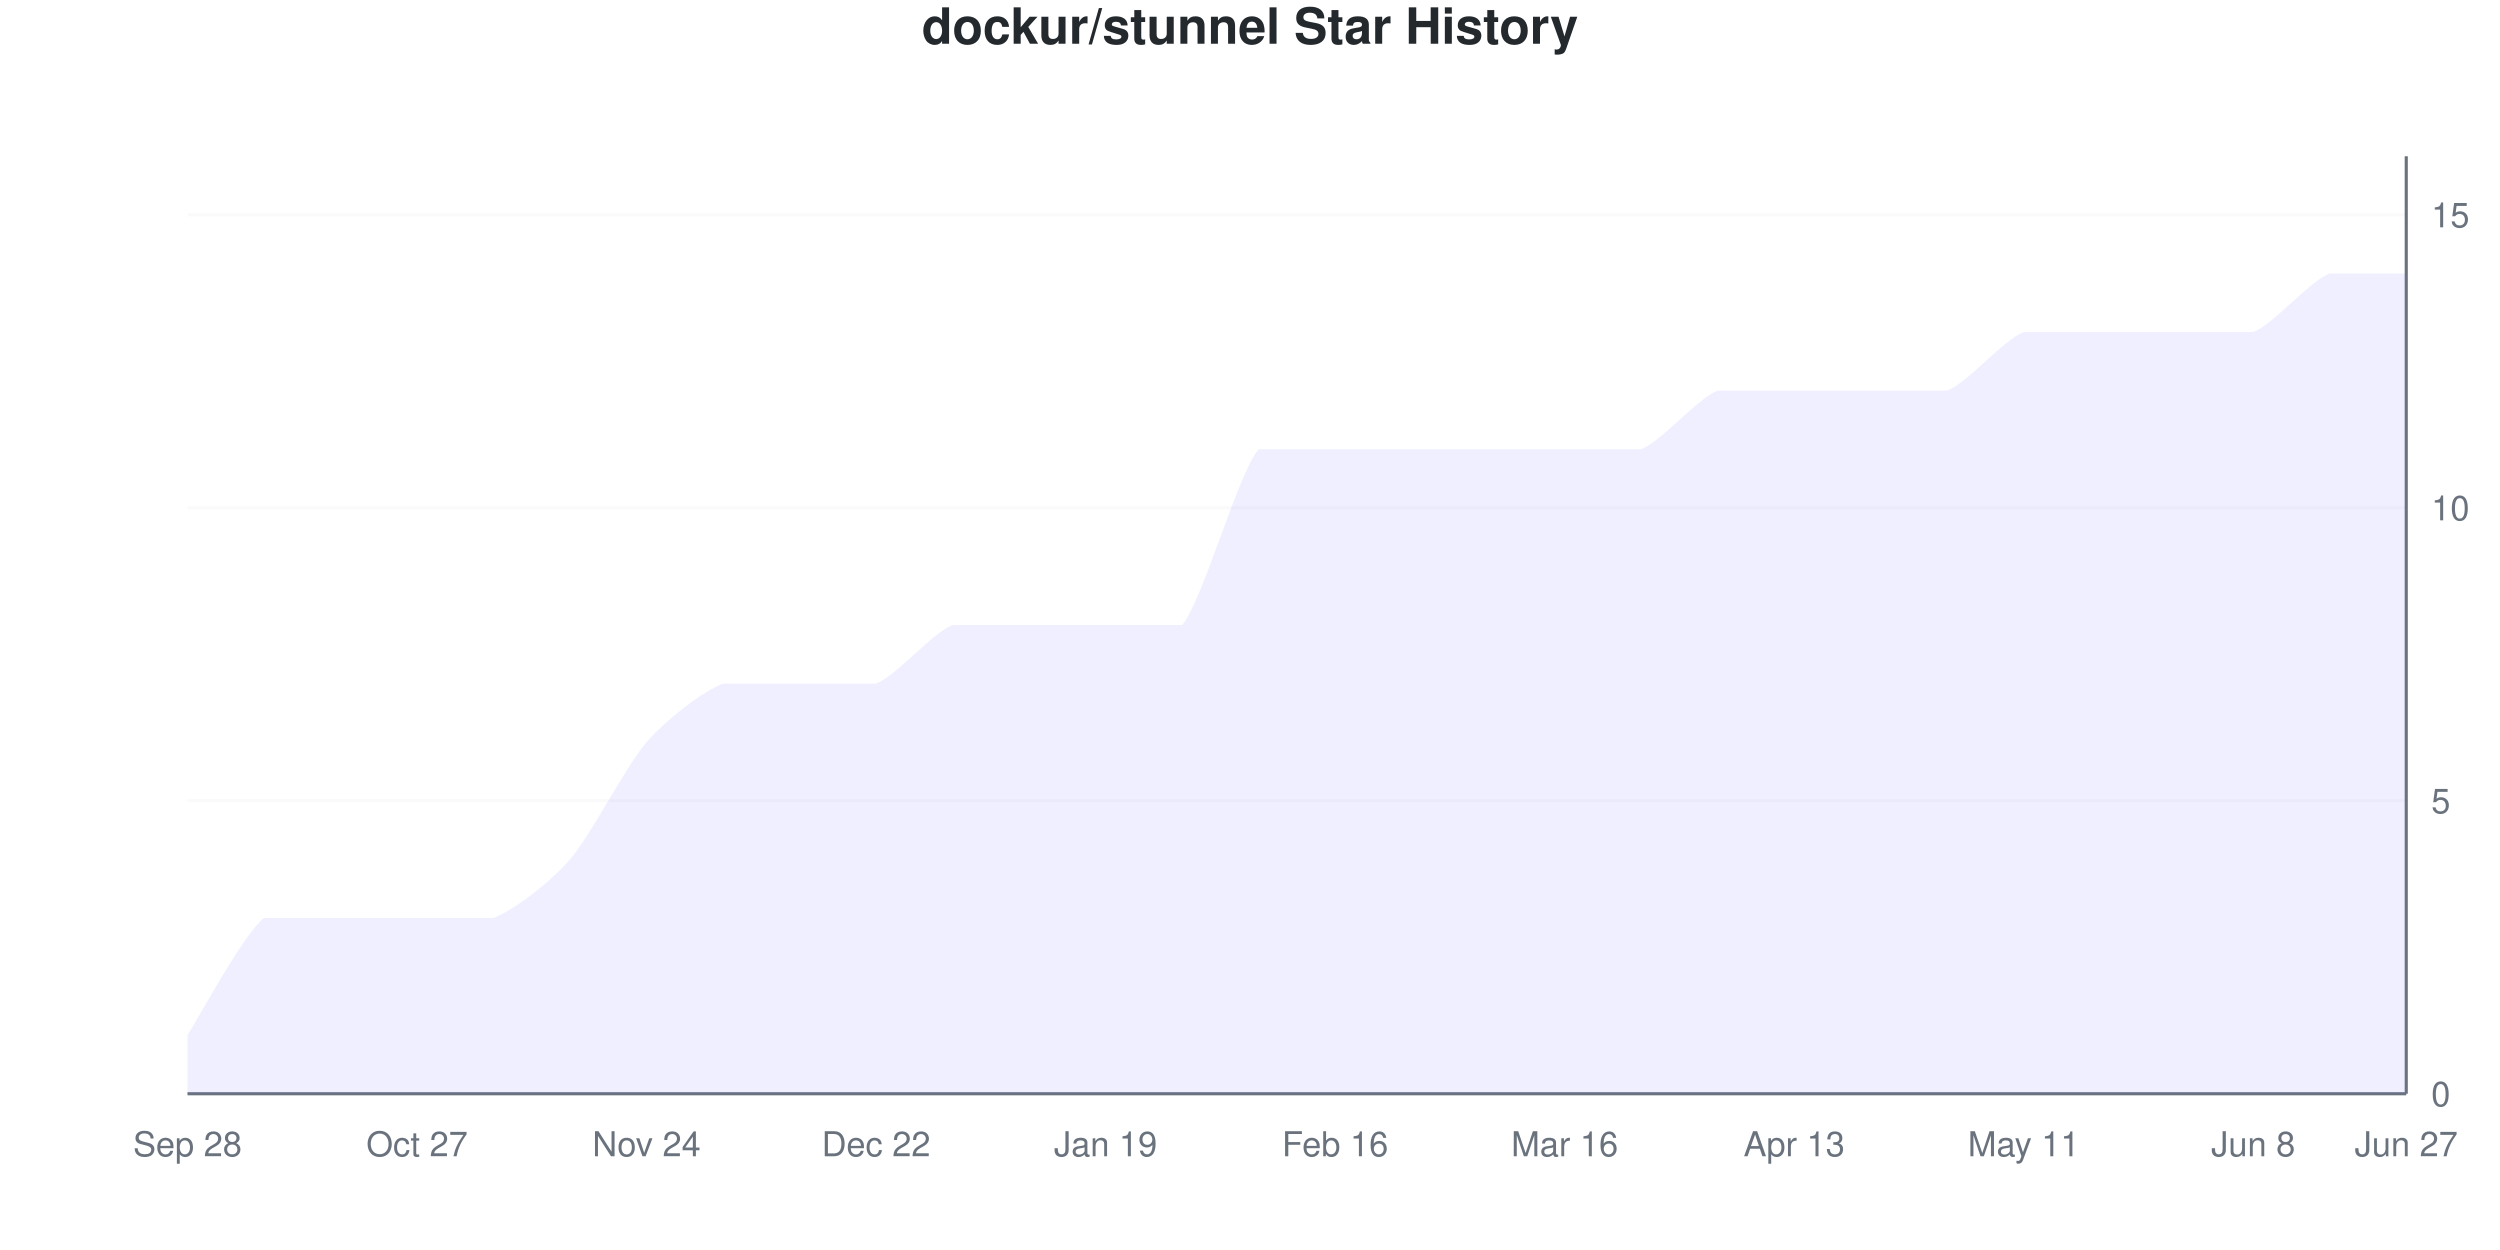
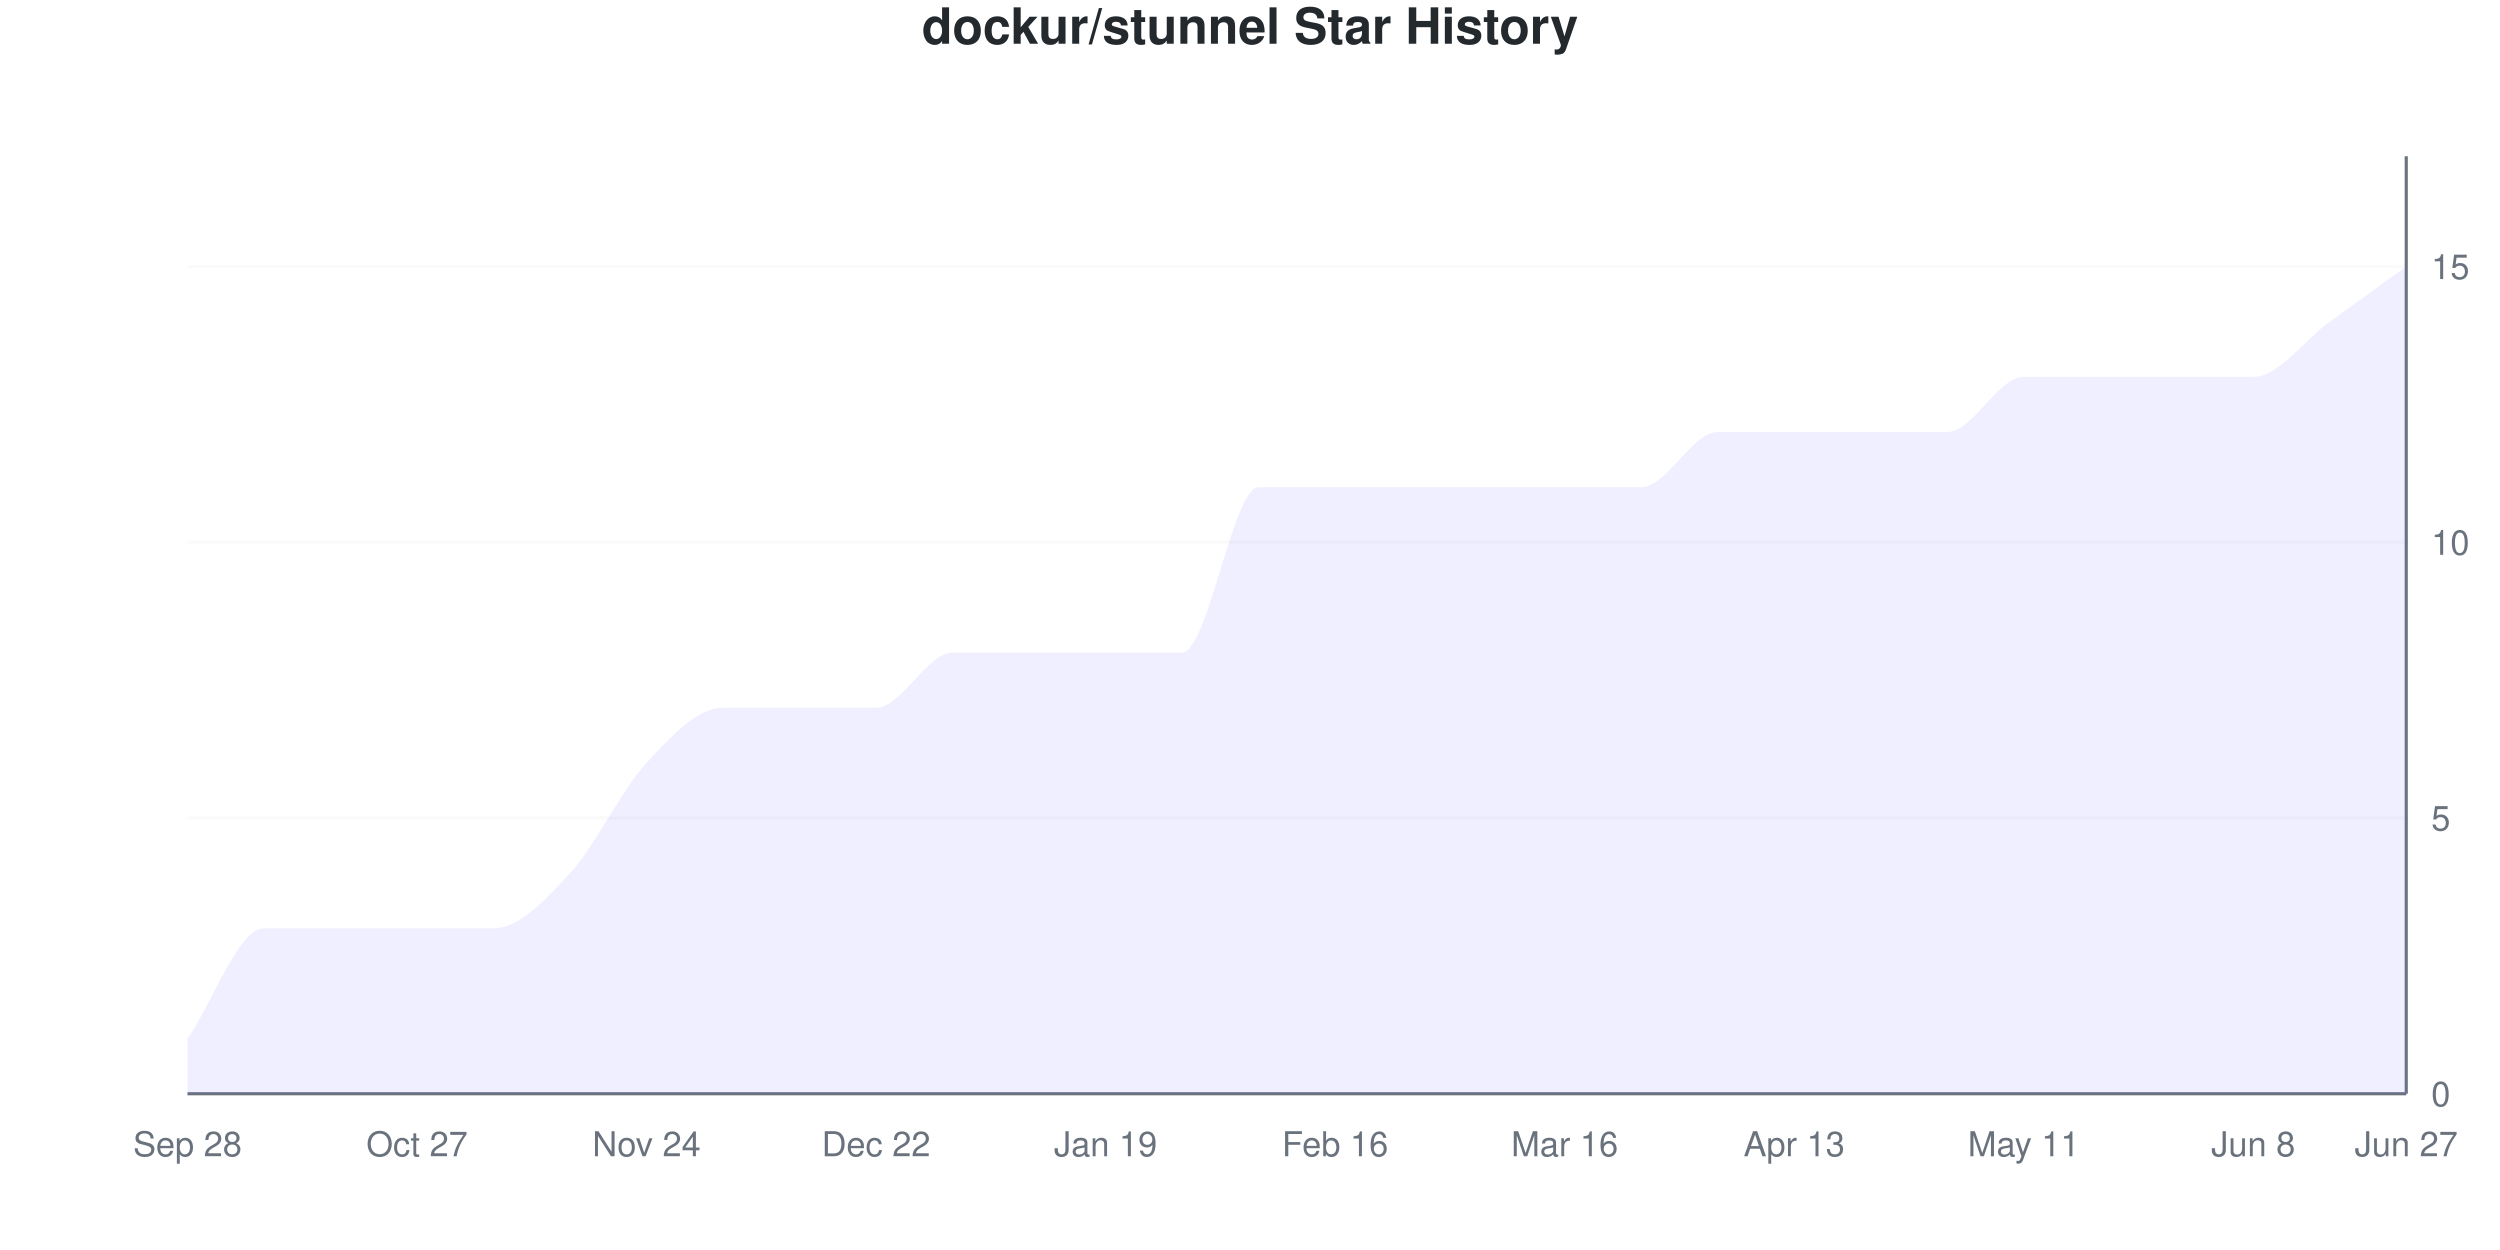
<svg xmlns="http://www.w3.org/2000/svg" viewBox="0 0 800 400" width="800" height="400">
  <style>
    @keyframes drawLine {
      to { stroke-dashoffset: 0; }
    }
    @keyframes fadeInPoint {
      from { opacity: 0; }
      to { opacity: 1; }
    }
    .data-line-0 {
-       stroke-dasharray: 1267;
-       stroke-dashoffset: 1267;
+       stroke-dasharray: 1258;
+       stroke-dashoffset: 1258;
      animation: drawLine 2s ease-out forwards;
    }
    .data-point {
      opacity: 0;
      animation: fadeInPoint 0.5s ease-out forwards;
    }
    .chart-bg { fill: #fff; }
    .chart-text { fill: #24292e; }
    .chart-muted { fill: #6a737d; }
    .chart-grid { stroke: #eee; }
    .chart-axis { stroke: #6a737d; }
    @media (prefers-color-scheme: dark) {
      .chart-bg { fill: #0d1117; }
      .chart-text { fill: #e6edf3; }
      .chart-muted { fill: #8b949e; }
      .chart-grid { stroke: #21262d; }
      .chart-axis { stroke: #8b949e; }
    }
  </style>
  <rect width="800" height="400" class="chart-bg" />
  <text x="400" y="14" text-anchor="middle" class="chart-text" font-size="16" font-weight="bold" font-family="-apple-system, BlinkMacSystemFont, 'Segoe UI', Helvetica, Arial, sans-serif">dockur/stunnel Star History</text>
  <g class="grid">
    <line x1="60" y1="350" x2="770" y2="350" class="chart-grid" stroke-opacity="0.3" />
    <text x="778" y="354" text-anchor="start" class="chart-muted" font-size="11" font-family="-apple-system, BlinkMacSystemFont, 'Segoe UI', Helvetica, Arial, sans-serif">0</text>
-     <line x1="60" y1="256.25" x2="770" y2="256.25" class="chart-grid" stroke-opacity="0.3" />
-     <text x="778" y="260.25" text-anchor="start" class="chart-muted" font-size="11" font-family="-apple-system, BlinkMacSystemFont, 'Segoe UI', Helvetica, Arial, sans-serif">5</text>
-     <line x1="60" y1="162.5" x2="770" y2="162.5" class="chart-grid" stroke-opacity="0.3" />
-     <text x="778" y="166.5" text-anchor="start" class="chart-muted" font-size="11" font-family="-apple-system, BlinkMacSystemFont, 'Segoe UI', Helvetica, Arial, sans-serif">10</text>
-     <line x1="60" y1="68.75" x2="770" y2="68.75" class="chart-grid" stroke-opacity="0.3" />
-     <text x="778" y="72.75" text-anchor="start" class="chart-muted" font-size="11" font-family="-apple-system, BlinkMacSystemFont, 'Segoe UI', Helvetica, Arial, sans-serif">15</text>
+     <line x1="60" y1="261.765" x2="770" y2="261.765" class="chart-grid" stroke-opacity="0.3" />
+     <text x="778" y="265.765" text-anchor="start" class="chart-muted" font-size="11" font-family="-apple-system, BlinkMacSystemFont, 'Segoe UI', Helvetica, Arial, sans-serif">5</text>
+     <line x1="60" y1="173.529" x2="770" y2="173.529" class="chart-grid" stroke-opacity="0.3" />
+     <text x="778" y="177.529" text-anchor="start" class="chart-muted" font-size="11" font-family="-apple-system, BlinkMacSystemFont, 'Segoe UI', Helvetica, Arial, sans-serif">10</text>
+     <line x1="60" y1="85.294" x2="770" y2="85.294" class="chart-grid" stroke-opacity="0.3" />
+     <text x="778" y="89.294" text-anchor="start" class="chart-muted" font-size="11" font-family="-apple-system, BlinkMacSystemFont, 'Segoe UI', Helvetica, Arial, sans-serif">15</text>
  </g>
  <g class="milestones">
    
  </g>
  <g class="x-axis">
    <text x="60" y="370" text-anchor="middle" class="chart-muted" font-size="11" font-family="-apple-system, BlinkMacSystemFont, 'Segoe UI', Helvetica, Arial, sans-serif">Sep 28</text>
    <text x="133.448" y="370" text-anchor="middle" class="chart-muted" font-size="11" font-family="-apple-system, BlinkMacSystemFont, 'Segoe UI', Helvetica, Arial, sans-serif">Oct 27</text>
    <text x="206.897" y="370" text-anchor="middle" class="chart-muted" font-size="11" font-family="-apple-system, BlinkMacSystemFont, 'Segoe UI', Helvetica, Arial, sans-serif">Nov 24</text>
    <text x="280.345" y="370" text-anchor="middle" class="chart-muted" font-size="11" font-family="-apple-system, BlinkMacSystemFont, 'Segoe UI', Helvetica, Arial, sans-serif">Dec 22</text>
    <text x="353.793" y="370" text-anchor="middle" class="chart-muted" font-size="11" font-family="-apple-system, BlinkMacSystemFont, 'Segoe UI', Helvetica, Arial, sans-serif">Jan 19</text>
    <text x="427.241" y="370" text-anchor="middle" class="chart-muted" font-size="11" font-family="-apple-system, BlinkMacSystemFont, 'Segoe UI', Helvetica, Arial, sans-serif">Feb 16</text>
    <text x="500.69" y="370" text-anchor="middle" class="chart-muted" font-size="11" font-family="-apple-system, BlinkMacSystemFont, 'Segoe UI', Helvetica, Arial, sans-serif">Mar 16</text>
    <text x="574.138" y="370" text-anchor="middle" class="chart-muted" font-size="11" font-family="-apple-system, BlinkMacSystemFont, 'Segoe UI', Helvetica, Arial, sans-serif">Apr 13</text>
    <text x="647.586" y="370" text-anchor="middle" class="chart-muted" font-size="11" font-family="-apple-system, BlinkMacSystemFont, 'Segoe UI', Helvetica, Arial, sans-serif">May 11</text>
    <text x="721.034" y="370" text-anchor="middle" class="chart-muted" font-size="11" font-family="-apple-system, BlinkMacSystemFont, 'Segoe UI', Helvetica, Arial, sans-serif">Jun 8</text>
    <text x="770" y="370" text-anchor="middle" class="chart-muted" font-size="11" font-family="-apple-system, BlinkMacSystemFont, 'Segoe UI', Helvetica, Arial, sans-serif">Jun 27</text>
  </g>
  <line x1="770" y1="50" x2="770" y2="350" class="chart-axis" stroke-width="1" />
  <line x1="60" y1="350" x2="770" y2="350" class="chart-axis" stroke-width="1" />
-   <path d="M60,350 L60,331.25 C63.264,326.25 77.954,298.75 84.483,293.75 C91.011,293.75 102.437,293.75 108.966,293.75 C115.494,293.75 126.92,293.75 133.448,293.75 C139.977,293.75 151.402,293.75 157.931,293.75 C164.46,291.25 175.885,282.5 182.414,275 C188.943,267.5 200.368,245 206.897,237.5 C213.425,230 224.851,221.25 231.379,218.75 C237.908,218.75 249.333,218.75 255.862,218.75 C262.391,218.75 273.816,218.75 280.345,218.75 C286.874,216.25 298.299,202.5 304.828,200 C311.356,200 322.782,200 329.31,200 C335.839,200 347.264,200 353.793,200 C360.322,200 371.747,200 378.276,200 C384.805,192.5 396.23,151.25 402.759,143.75 C409.287,143.75 420.713,143.75 427.241,143.75 C433.77,143.75 445.195,143.75 451.724,143.75 C458.253,143.75 469.678,143.75 476.207,143.75 C482.736,143.75 494.161,143.75 500.69,143.75 C507.218,143.75 518.644,143.75 525.172,143.75 C531.701,141.25 543.126,127.5 549.655,125 C556.184,125 567.609,125 574.138,125 C580.667,125 592.092,125 598.621,125 C605.149,125 616.575,125 623.103,125 C629.632,122.5 641.057,108.75 647.586,106.25 C654.115,106.25 665.54,106.25 672.069,106.25 C678.598,106.25 690.023,106.25 696.552,106.25 C703.08,106.25 714.506,106.25 721.034,106.25 C727.563,103.75 738.989,90 745.517,87.5 C752.046,87.5 766.736,87.5 770,87.5 L770,350 L60,350 Z" fill="#6b63ff" fill-opacity="0.1" />
-   <path d="M60,350 L60,331.25 C63.264,326.25 77.954,298.75 84.483,293.75 C91.011,293.75 102.437,293.75 108.966,293.75 C115.494,293.75 126.92,293.75 133.448,293.75 C139.977,293.75 151.402,293.75 157.931,293.75 C164.46,291.25 175.885,282.5 182.414,275 C188.943,267.5 200.368,245 206.897,237.5 C213.425,230 224.851,221.25 231.379,218.75 C237.908,218.75 249.333,218.75 255.862,218.75 C262.391,218.75 273.816,218.75 280.345,218.75 C286.874,216.25 298.299,202.5 304.828,200 C311.356,200 322.782,200 329.31,200 C335.839,200 347.264,200 353.793,200 C360.322,200 371.747,200 378.276,200 C384.805,192.5 396.23,151.25 402.759,143.75 C409.287,143.75 420.713,143.75 427.241,143.75 C433.77,143.75 445.195,143.75 451.724,143.75 C458.253,143.75 469.678,143.75 476.207,143.75 C482.736,143.75 494.161,143.75 500.69,143.75 C507.218,143.75 518.644,143.75 525.172,143.75 C531.701,141.25 543.126,127.5 549.655,125 C556.184,125 567.609,125 574.138,125 C580.667,125 592.092,125 598.621,125 C605.149,125 616.575,125 623.103,125 C629.632,122.5 641.057,108.75 647.586,106.25 C654.115,106.25 665.54,106.25 672.069,106.25 C678.598,106.25 690.023,106.25 696.552,106.25 C703.08,106.25 714.506,106.25 721.034,106.25 C727.563,103.75 738.989,90 745.517,87.5 C752.046,87.5 766.736,87.5 770,87.5" fill="none" stroke="#6b63ff" stroke-width="2.5" class="data-line-0" />
+   <path d="M60,350 L60,332.353 C68.161,320.588 76.322,297.059 84.483,297.059 C92.644,297.059 100.805,297.059 108.966,297.059 C117.126,297.059 125.287,297.059 133.448,297.059 C141.609,297.059 149.77,297.059 157.931,297.059 C166.092,297.059 174.253,288.235 182.414,279.412 C190.575,270.588 198.736,252.941 206.897,244.118 C215.057,235.294 223.218,226.471 231.379,226.471 C239.54,226.471 247.701,226.471 255.862,226.471 C264.023,226.471 272.184,226.471 280.345,226.471 C288.506,226.471 296.667,208.824 304.828,208.824 C312.989,208.824 321.149,208.824 329.31,208.824 C337.471,208.824 345.632,208.824 353.793,208.824 C361.954,208.824 370.115,208.824 378.276,208.824 C386.437,208.824 394.598,155.882 402.759,155.882 C410.92,155.882 419.08,155.882 427.241,155.882 C435.402,155.882 443.563,155.882 451.724,155.882 C459.885,155.882 468.046,155.882 476.207,155.882 C484.368,155.882 492.529,155.882 500.69,155.882 C508.851,155.882 517.011,155.882 525.172,155.882 C533.333,155.882 541.494,138.235 549.655,138.235 C557.816,138.235 565.977,138.235 574.138,138.235 C582.299,138.235 590.46,138.235 598.621,138.235 C606.782,138.235 614.943,138.235 623.103,138.235 C631.264,138.235 639.425,120.588 647.586,120.588 C655.747,120.588 663.908,120.588 672.069,120.588 C680.23,120.588 688.391,120.588 696.552,120.588 C704.713,120.588 712.874,120.588 721.034,120.588 C729.195,120.588 737.356,108.824 745.517,102.941 C753.678,97.059 761.839,91.176 770,85.294 L770,350 L60,350 Z" fill="#6b63ff" fill-opacity="0.1" />
+   <path d="M60,350 L60,332.353 C68.161,320.588 76.322,297.059 84.483,297.059 C92.644,297.059 100.805,297.059 108.966,297.059 C117.126,297.059 125.287,297.059 133.448,297.059 C141.609,297.059 149.77,297.059 157.931,297.059 C166.092,297.059 174.253,288.235 182.414,279.412 C190.575,270.588 198.736,252.941 206.897,244.118 C215.057,235.294 223.218,226.471 231.379,226.471 C239.54,226.471 247.701,226.471 255.862,226.471 C264.023,226.471 272.184,226.471 280.345,226.471 C288.506,226.471 296.667,208.824 304.828,208.824 C312.989,208.824 321.149,208.824 329.31,208.824 C337.471,208.824 345.632,208.824 353.793,208.824 C361.954,208.824 370.115,208.824 378.276,208.824 C386.437,208.824 394.598,155.882 402.759,155.882 C410.92,155.882 419.08,155.882 427.241,155.882 C435.402,155.882 443.563,155.882 451.724,155.882 C459.885,155.882 468.046,155.882 476.207,155.882 C484.368,155.882 492.529,155.882 500.69,155.882 C508.851,155.882 517.011,155.882 525.172,155.882 C533.333,155.882 541.494,138.235 549.655,138.235 C557.816,138.235 565.977,138.235 574.138,138.235 C582.299,138.235 590.46,138.235 598.621,138.235 C606.782,138.235 614.943,138.235 623.103,138.235 C631.264,138.235 639.425,120.588 647.586,120.588 C655.747,120.588 663.908,120.588 672.069,120.588 C680.23,120.588 688.391,120.588 696.552,120.588 C704.713,120.588 712.874,120.588 721.034,120.588 C729.195,120.588 737.356,108.824 745.517,102.941 C753.678,97.059 761.839,91.176 770,85.294" fill="none" stroke="#6b63ff" stroke-width="2.5" class="data-line-0" />
  <g class="points">
-     <circle cx="60" cy="331.25" r="4" fill="#6b63ff" class="data-point" style="animation-delay: 1.50s" />
-     <circle cx="84.483" cy="293.75" r="4" fill="#6b63ff" class="data-point" style="animation-delay: 1.55s" />
-     <circle cx="108.966" cy="293.75" r="4" fill="#6b63ff" class="data-point" style="animation-delay: 1.60s" />
-     <circle cx="133.448" cy="293.75" r="4" fill="#6b63ff" class="data-point" style="animation-delay: 1.65s" />
-     <circle cx="157.931" cy="293.75" r="4" fill="#6b63ff" class="data-point" style="animation-delay: 1.70s" />
-     <circle cx="182.414" cy="275" r="4" fill="#6b63ff" class="data-point" style="animation-delay: 1.75s" />
-     <circle cx="206.897" cy="237.5" r="4" fill="#6b63ff" class="data-point" style="animation-delay: 1.80s" />
-     <circle cx="231.379" cy="218.75" r="4" fill="#6b63ff" class="data-point" style="animation-delay: 1.85s" />
-     <circle cx="255.862" cy="218.75" r="4" fill="#6b63ff" class="data-point" style="animation-delay: 1.90s" />
-     <circle cx="280.345" cy="218.75" r="4" fill="#6b63ff" class="data-point" style="animation-delay: 1.95s" />
-     <circle cx="304.828" cy="200" r="4" fill="#6b63ff" class="data-point" style="animation-delay: 2.00s" />
-     <circle cx="329.31" cy="200" r="4" fill="#6b63ff" class="data-point" style="animation-delay: 2.05s" />
-     <circle cx="353.793" cy="200" r="4" fill="#6b63ff" class="data-point" style="animation-delay: 2.10s" />
-     <circle cx="378.276" cy="200" r="4" fill="#6b63ff" class="data-point" style="animation-delay: 2.15s" />
-     <circle cx="402.759" cy="143.75" r="4" fill="#6b63ff" class="data-point" style="animation-delay: 2.20s" />
-     <circle cx="427.241" cy="143.75" r="4" fill="#6b63ff" class="data-point" style="animation-delay: 2.25s" />
-     <circle cx="451.724" cy="143.75" r="4" fill="#6b63ff" class="data-point" style="animation-delay: 2.30s" />
-     <circle cx="476.207" cy="143.75" r="4" fill="#6b63ff" class="data-point" style="animation-delay: 2.35s" />
-     <circle cx="500.69" cy="143.75" r="4" fill="#6b63ff" class="data-point" style="animation-delay: 2.40s" />
-     <circle cx="525.172" cy="143.75" r="4" fill="#6b63ff" class="data-point" style="animation-delay: 2.45s" />
-     <circle cx="549.655" cy="125" r="4" fill="#6b63ff" class="data-point" style="animation-delay: 2.50s" />
-     <circle cx="574.138" cy="125" r="4" fill="#6b63ff" class="data-point" style="animation-delay: 2.55s" />
-     <circle cx="598.621" cy="125" r="4" fill="#6b63ff" class="data-point" style="animation-delay: 2.60s" />
-     <circle cx="623.103" cy="125" r="4" fill="#6b63ff" class="data-point" style="animation-delay: 2.65s" />
-     <circle cx="647.586" cy="106.25" r="4" fill="#6b63ff" class="data-point" style="animation-delay: 2.70s" />
-     <circle cx="672.069" cy="106.25" r="4" fill="#6b63ff" class="data-point" style="animation-delay: 2.75s" />
-     <circle cx="696.552" cy="106.25" r="4" fill="#6b63ff" class="data-point" style="animation-delay: 2.80s" />
-     <circle cx="721.034" cy="106.25" r="4" fill="#6b63ff" class="data-point" style="animation-delay: 2.85s" />
-     <circle cx="745.517" cy="87.5" r="4" fill="#6b63ff" class="data-point" style="animation-delay: 2.90s" />
-     <circle cx="770" cy="87.5" r="4" fill="#6b63ff" class="data-point" style="animation-delay: 2.95s" />
+     <circle cx="60" cy="332.353" r="4" fill="#6b63ff" class="data-point" style="animation-delay: 1.50s" />
+     <circle cx="84.483" cy="297.059" r="4" fill="#6b63ff" class="data-point" style="animation-delay: 1.55s" />
+     <circle cx="108.966" cy="297.059" r="4" fill="#6b63ff" class="data-point" style="animation-delay: 1.60s" />
+     <circle cx="133.448" cy="297.059" r="4" fill="#6b63ff" class="data-point" style="animation-delay: 1.65s" />
+     <circle cx="157.931" cy="297.059" r="4" fill="#6b63ff" class="data-point" style="animation-delay: 1.70s" />
+     <circle cx="182.414" cy="279.412" r="4" fill="#6b63ff" class="data-point" style="animation-delay: 1.75s" />
+     <circle cx="206.897" cy="244.118" r="4" fill="#6b63ff" class="data-point" style="animation-delay: 1.80s" />
+     <circle cx="231.379" cy="226.471" r="4" fill="#6b63ff" class="data-point" style="animation-delay: 1.85s" />
+     <circle cx="255.862" cy="226.471" r="4" fill="#6b63ff" class="data-point" style="animation-delay: 1.90s" />
+     <circle cx="280.345" cy="226.471" r="4" fill="#6b63ff" class="data-point" style="animation-delay: 1.95s" />
+     <circle cx="304.828" cy="208.824" r="4" fill="#6b63ff" class="data-point" style="animation-delay: 2.00s" />
+     <circle cx="329.31" cy="208.824" r="4" fill="#6b63ff" class="data-point" style="animation-delay: 2.05s" />
+     <circle cx="353.793" cy="208.824" r="4" fill="#6b63ff" class="data-point" style="animation-delay: 2.10s" />
+     <circle cx="378.276" cy="208.824" r="4" fill="#6b63ff" class="data-point" style="animation-delay: 2.15s" />
+     <circle cx="402.759" cy="155.882" r="4" fill="#6b63ff" class="data-point" style="animation-delay: 2.20s" />
+     <circle cx="427.241" cy="155.882" r="4" fill="#6b63ff" class="data-point" style="animation-delay: 2.25s" />
+     <circle cx="451.724" cy="155.882" r="4" fill="#6b63ff" class="data-point" style="animation-delay: 2.30s" />
+     <circle cx="476.207" cy="155.882" r="4" fill="#6b63ff" class="data-point" style="animation-delay: 2.35s" />
+     <circle cx="500.69" cy="155.882" r="4" fill="#6b63ff" class="data-point" style="animation-delay: 2.40s" />
+     <circle cx="525.172" cy="155.882" r="4" fill="#6b63ff" class="data-point" style="animation-delay: 2.45s" />
+     <circle cx="549.655" cy="138.235" r="4" fill="#6b63ff" class="data-point" style="animation-delay: 2.50s" />
+     <circle cx="574.138" cy="138.235" r="4" fill="#6b63ff" class="data-point" style="animation-delay: 2.55s" />
+     <circle cx="598.621" cy="138.235" r="4" fill="#6b63ff" class="data-point" style="animation-delay: 2.60s" />
+     <circle cx="623.103" cy="138.235" r="4" fill="#6b63ff" class="data-point" style="animation-delay: 2.65s" />
+     <circle cx="647.586" cy="120.588" r="4" fill="#6b63ff" class="data-point" style="animation-delay: 2.70s" />
+     <circle cx="672.069" cy="120.588" r="4" fill="#6b63ff" class="data-point" style="animation-delay: 2.75s" />
+     <circle cx="696.552" cy="120.588" r="4" fill="#6b63ff" class="data-point" style="animation-delay: 2.80s" />
+     <circle cx="721.034" cy="120.588" r="4" fill="#6b63ff" class="data-point" style="animation-delay: 2.85s" />
+     <circle cx="745.517" cy="102.941" r="4" fill="#6b63ff" class="data-point" style="animation-delay: 2.90s" />
+     <circle cx="770" cy="85.294" r="4" fill="#6b63ff" class="data-point" style="animation-delay: 2.95s" />
  </g>
</svg>
